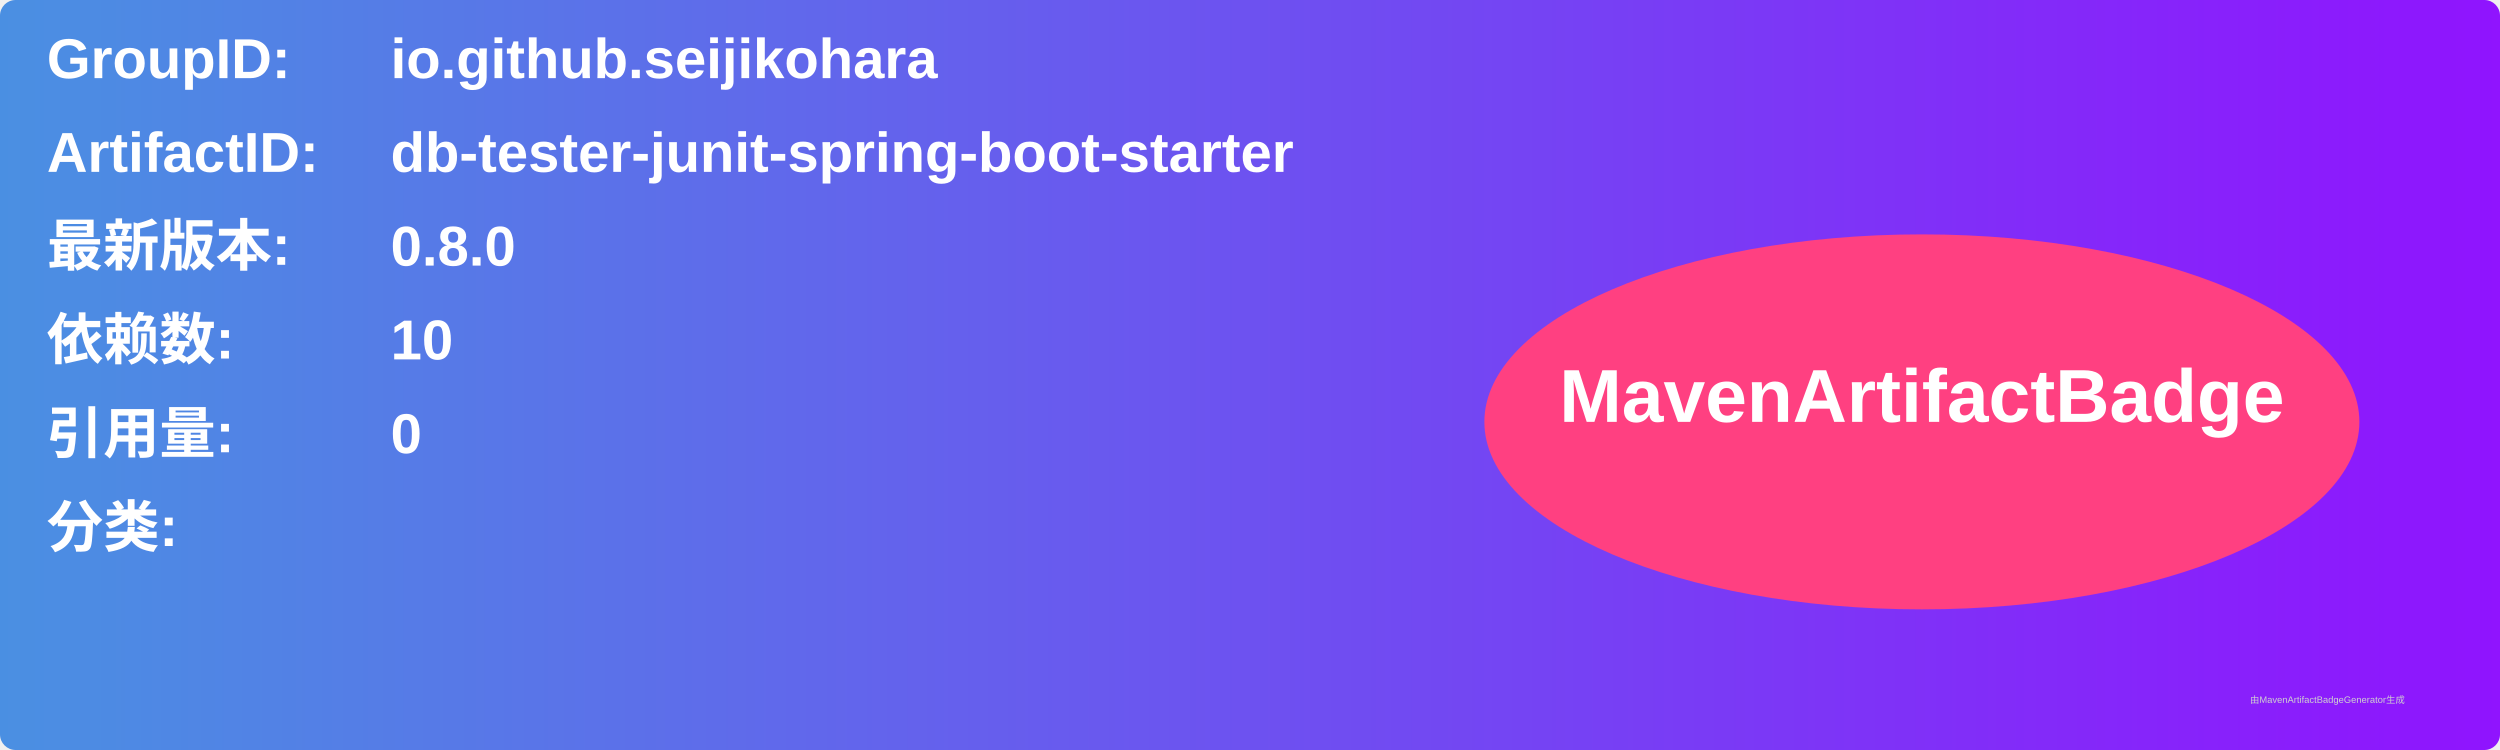
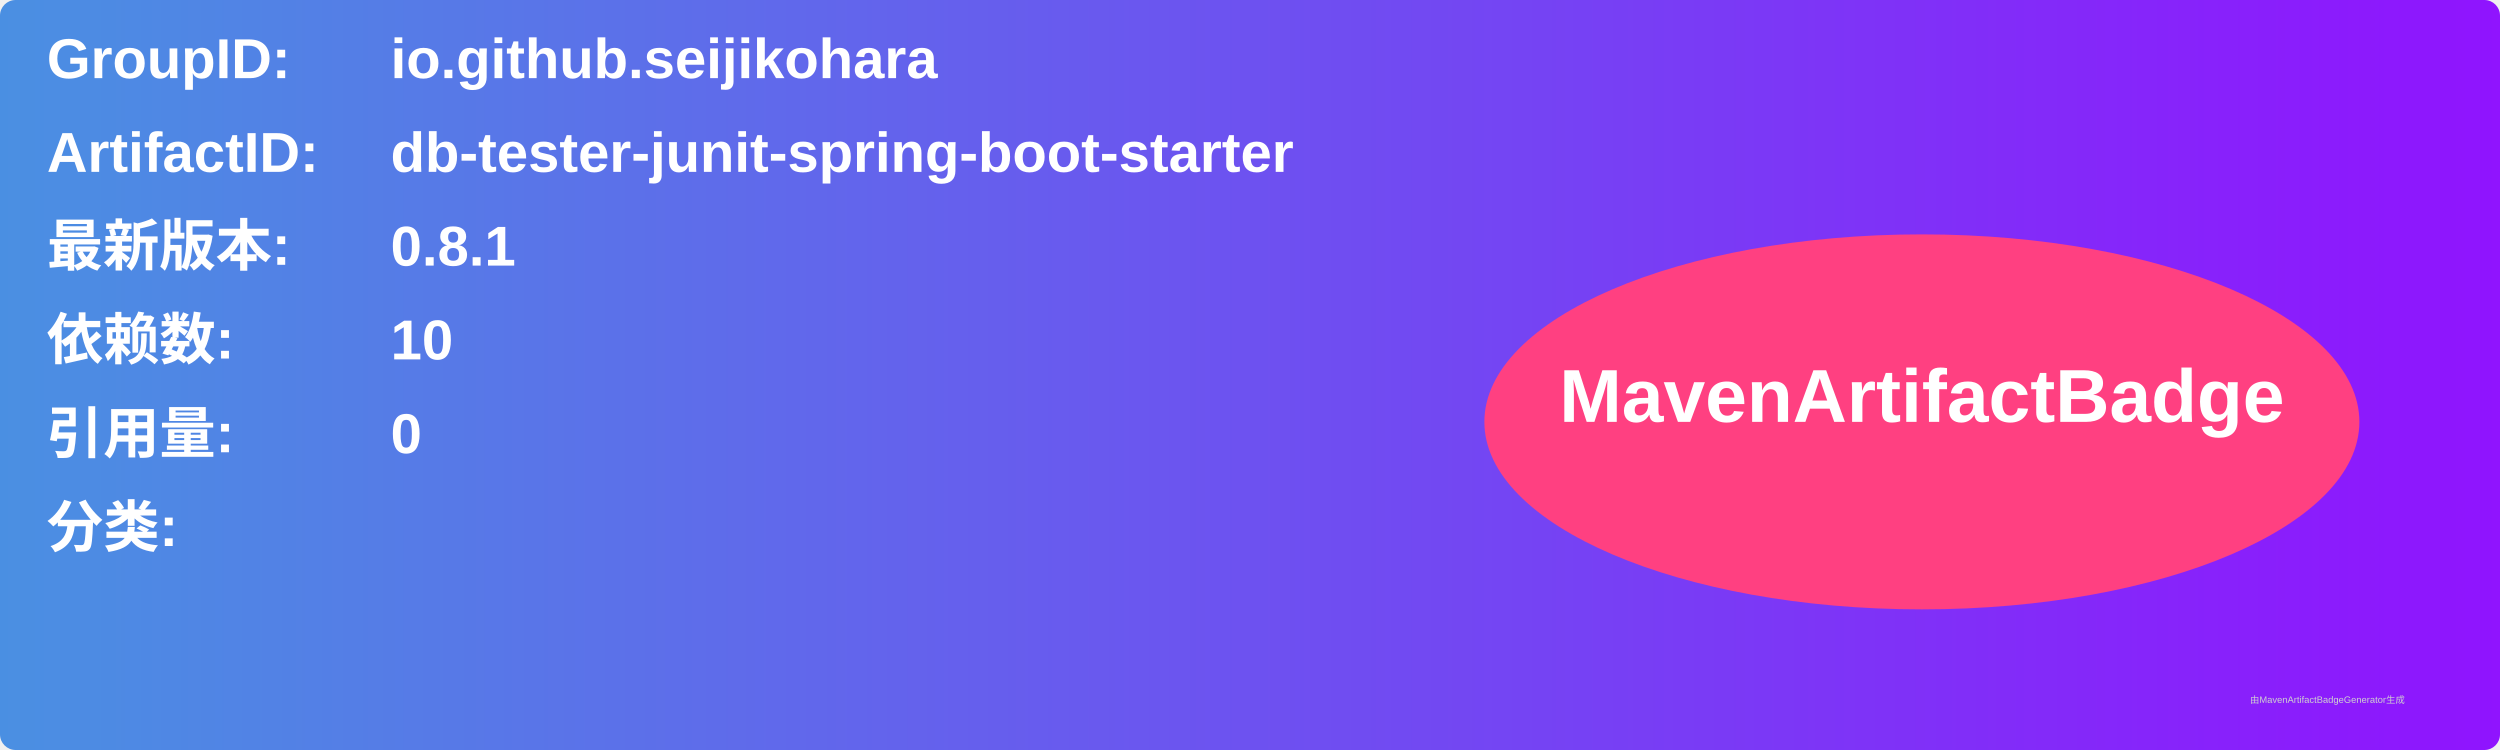
<svg xmlns="http://www.w3.org/2000/svg" width="800" height="240" viewBox="0 0 800 240">
  <linearGradient id="grad" x1="0%" y1="0%" x2="100%" y2="0%">
    <stop offset="0%" stop-color="#4a90e2" />
    <stop offset="100%" stop-color="#9013fe" />
  </linearGradient>
  <rect width="100%" height="100%" rx="5" ry="5" fill="url(#grad)" />
  <g transform="translate(15, 15)">
    <text x="0" y="10" font-family="Arial" font-size="18" fill="white" font-weight="bold" width="260">GroupID:</text>
    <text x="110" y="10" font-family="Arial" font-size="18" fill="white" font-weight="bold" width="460">io.github.seijikohara</text>
    <text x="0" y="40" font-family="Arial" font-size="18" fill="white" font-weight="bold" width="260">ArtifactID:</text>
    <text x="110" y="40" font-family="Arial" font-size="18" fill="white" font-weight="bold" width="460">db-tester-junit-spring-boot-starter</text>
    <text x="0" y="70" font-family="Arial" font-size="18" fill="white" font-weight="bold">最新版本:</text>
    <text x="110" y="70" font-family="Arial" font-size="18" fill="white" font-weight="bold">
-       <tspan font-weight="bold">0.8.0</tspan>
+       <tspan font-weight="bold">0.8.1</tspan>
    </text>
    <text x="0" y="100" font-family="Arial" font-size="18" fill="white" font-weight="bold">依赖数: </text>
    <text x="110" y="100" font-family="Arial" font-size="18" fill="white">
      <tspan font-weight="bold">10</tspan>
    </text>
    <text x="0" y="130" font-family="Arial" font-size="18" fill="white" font-weight="bold">引用量: </text>
    <text x="110" y="130" font-family="Arial" font-size="18" fill="white">
      <tspan font-weight="bold">0</tspan>
    </text>
    <text x="0" y="160" font-family="Arial" font-size="18" fill="white" font-weight="bold">分类:</text>
    <text x="10" y="190" font-family="Arial" font-size="10" fill="white">
      <tspan font-weight="bold" />
    </text>
    <ellipse cx="600" cy="120" rx="140" ry="60" fill="#ff4081" />
    <text x="600" y="120" text-anchor="middle" font-family="Arial" font-size="24" fill="white" font-weight="bold">MavenArtifactBadge</text>
  </g>
  <text x="720" y="225" font-family="Arial" font-size="3" fill="#d0d0d0">由MavenArtifactBadgeGenerator生成</text>
</svg>
